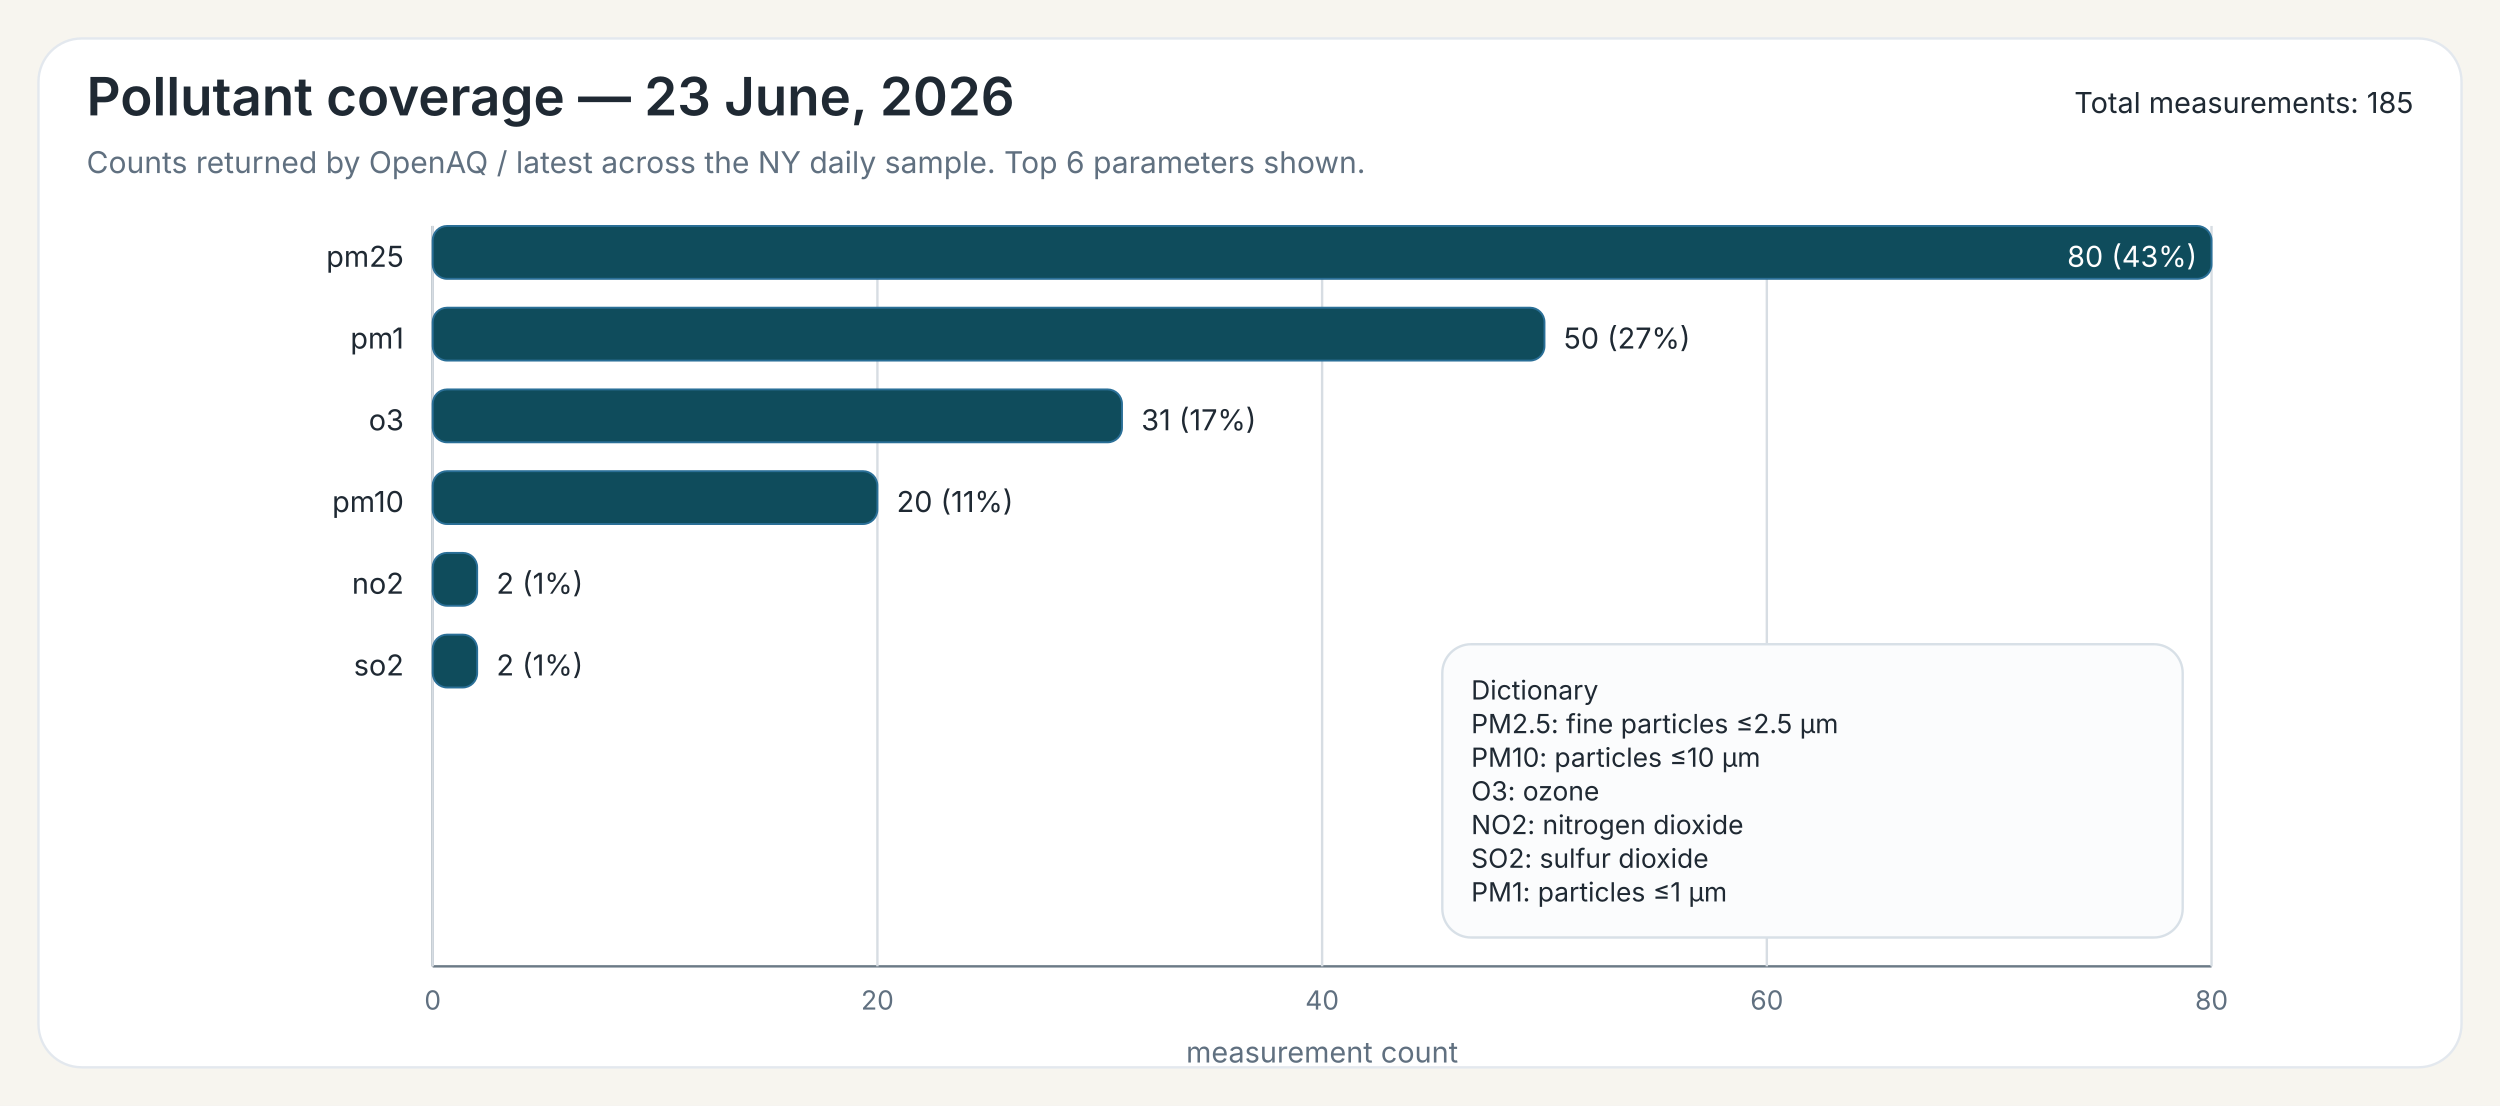
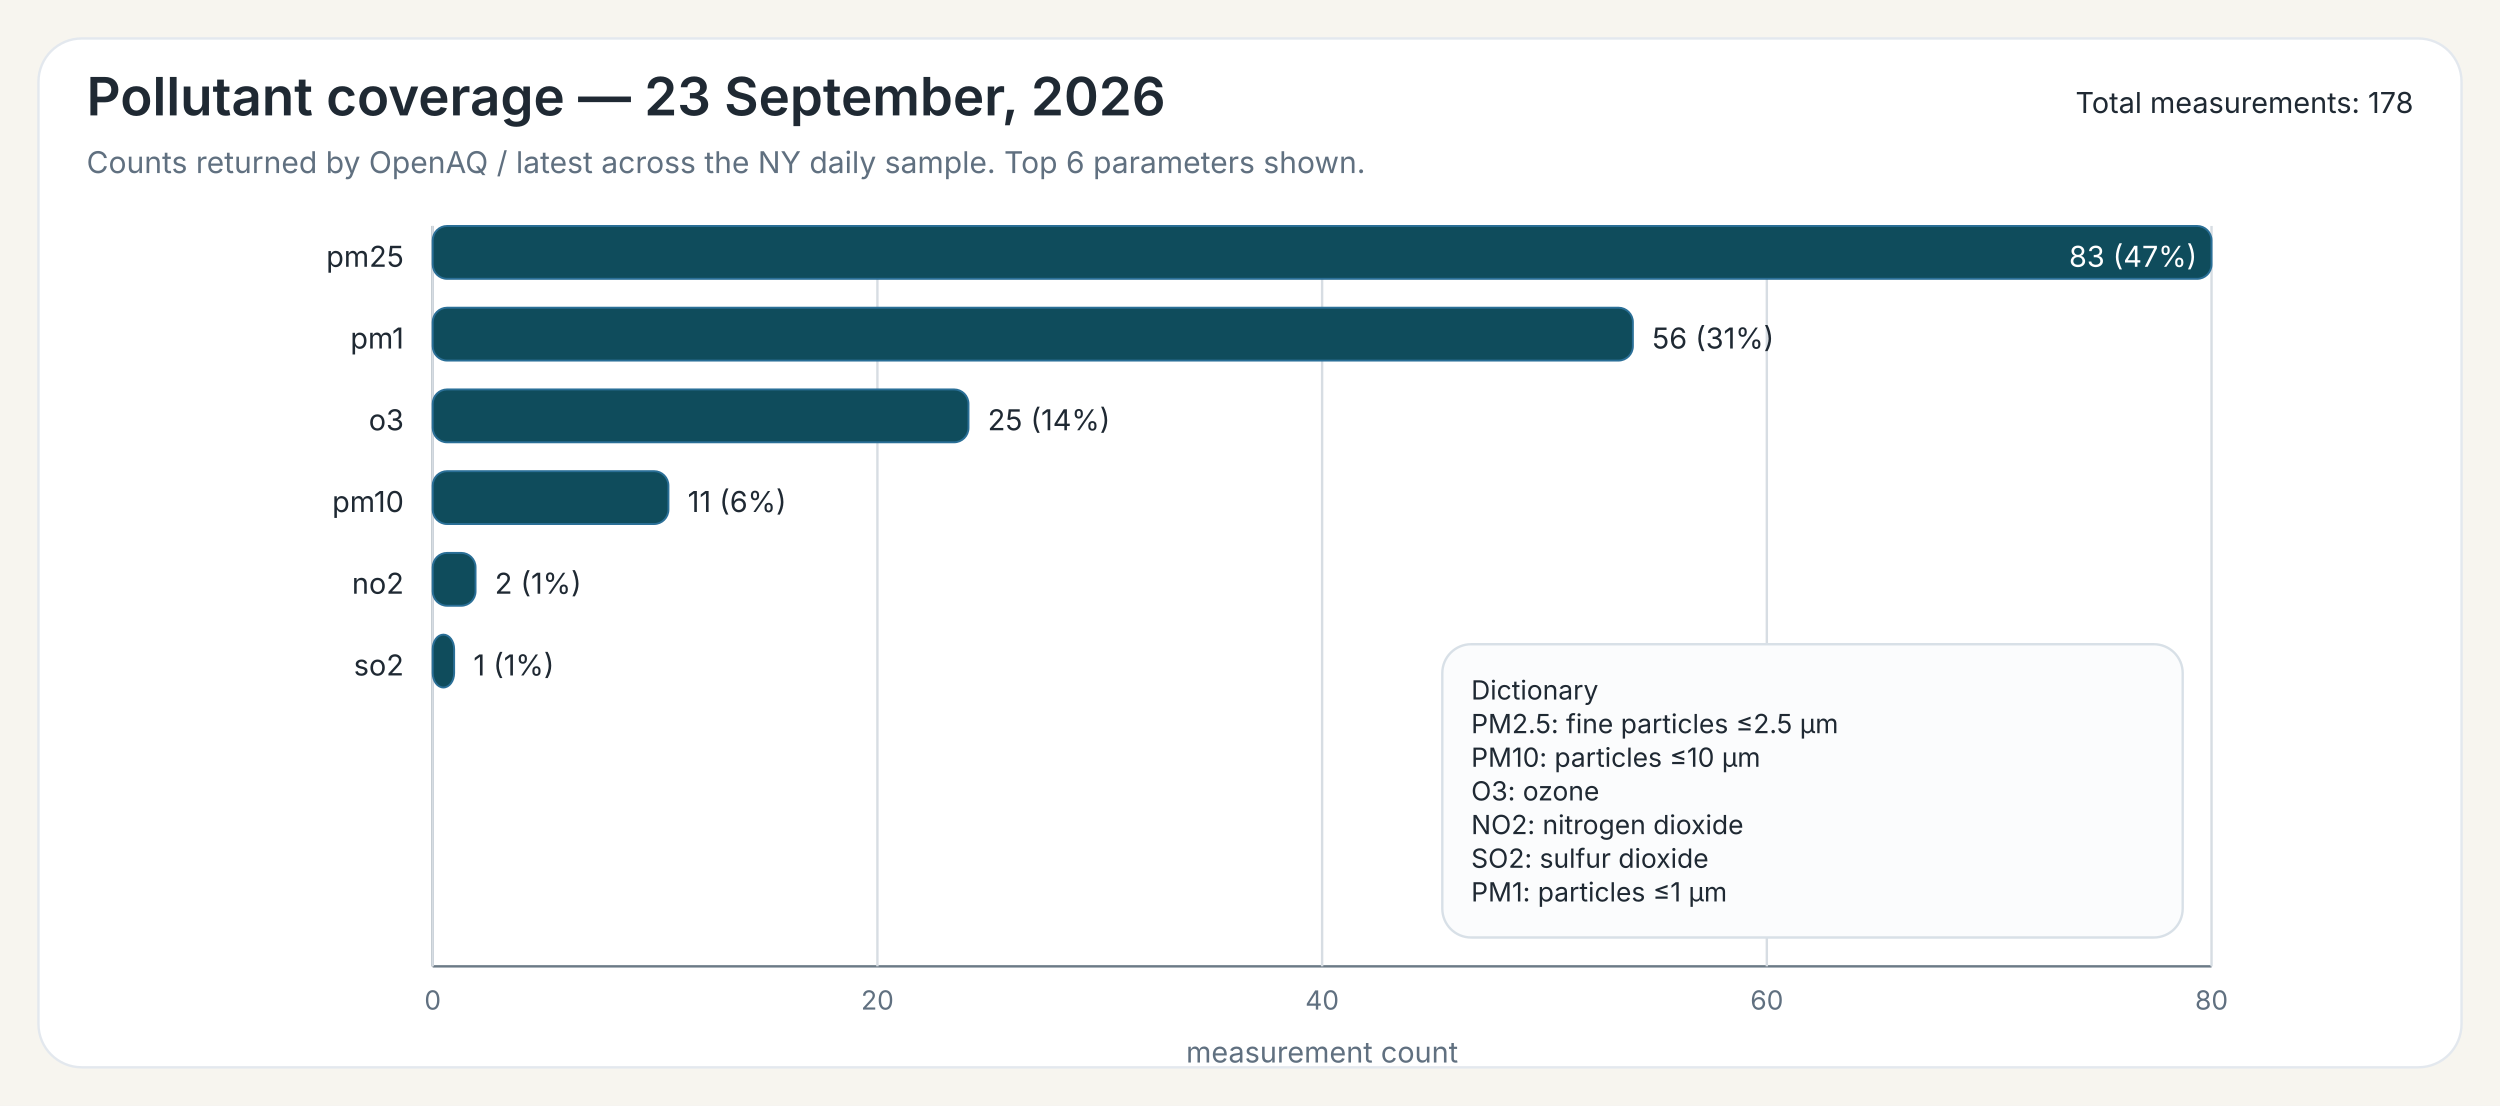
<svg xmlns="http://www.w3.org/2000/svg" width="1040" height="460">
  <rect x="0" y="0" width="1040" height="460" fill="#F7F5EF" />
  <rect x="16" y="16" width="1008" height="428" rx="18" ry="18" fill="#FFFFFF" stroke="#E3E8EE" stroke-width="1" />
-   <text x="36" y="48" font-family="Public Sans, Inter, Aptos, Segoe UI, Arial, sans-serif" font-size="22" font-weight="600" fill="#1F2933">Pollutant coverage — 23 June, 2026</text>
+   <text x="36" y="48" font-family="Public Sans, Inter, Aptos, Segoe UI, Arial, sans-serif" font-size="22" font-weight="600" fill="#1F2933">Pollutant coverage — 23 September, 2026</text>
  <text x="36" y="72" font-family="Public Sans, Inter, Aptos, Segoe UI, Arial, sans-serif" font-size="12.5" font-weight="400" fill="#607080">Counts returned by OpenAQ / latest across the NY daily sample. Top 6 parameters shown.</text>
-   <text x="1004" y="47" font-family="Public Sans, Inter, Aptos, Segoe UI, Arial, sans-serif" font-size="12" text-anchor="end" fill="#1F2933">Total measurements: 185</text>
+   <text x="1004" y="47" font-family="Public Sans, Inter, Aptos, Segoe UI, Arial, sans-serif" font-size="12" text-anchor="end" fill="#1F2933">Total measurements: 178</text>
  <line x1="180" y1="94" x2="180" y2="402" stroke="#6B7A86" stroke-width="1" />
  <line x1="180" y1="402" x2="920" y2="402" stroke="#6B7A86" stroke-width="1" />
  <line x1="180.00" y1="94" x2="180.00" y2="402" stroke="#D7DDE3" stroke-width="1" />
  <text x="180.00" y="420" font-family="Inter, Aptos, Segoe UI, Arial, sans-serif" font-size="11" text-anchor="middle" fill="#607080">0</text>
  <line x1="365.00" y1="94" x2="365.00" y2="402" stroke="#D7DDE3" stroke-width="1" />
  <text x="365.00" y="420" font-family="Inter, Aptos, Segoe UI, Arial, sans-serif" font-size="11" text-anchor="middle" fill="#607080">20</text>
  <line x1="550.00" y1="94" x2="550.00" y2="402" stroke="#D7DDE3" stroke-width="1" />
  <text x="550.00" y="420" font-family="Inter, Aptos, Segoe UI, Arial, sans-serif" font-size="11" text-anchor="middle" fill="#607080">40</text>
  <line x1="735.00" y1="94" x2="735.00" y2="402" stroke="#D7DDE3" stroke-width="1" />
  <text x="735.00" y="420" font-family="Inter, Aptos, Segoe UI, Arial, sans-serif" font-size="11" text-anchor="middle" fill="#607080">60</text>
  <line x1="920.00" y1="94" x2="920.00" y2="402" stroke="#D7DDE3" stroke-width="1" />
  <text x="920.00" y="420" font-family="Inter, Aptos, Segoe UI, Arial, sans-serif" font-size="11" text-anchor="middle" fill="#607080">80</text>
  <text x="550.00" y="442" font-family="Inter, Aptos, Segoe UI, Arial, sans-serif" font-size="12" text-anchor="middle" fill="#607080">measurement count</text>
  <text x="168" y="111" font-family="Inter, Aptos, Segoe UI, Arial, sans-serif" font-size="12" text-anchor="end" fill="#1F2933">pm25</text>
  <rect x="180" y="94" width="740.00" height="22" rx="6" ry="6" fill="#0F4C5C" stroke="#2A6F97" stroke-width="0.8" />
-   <text x="914.00" y="111" font-family="Inter, Aptos, Segoe UI, Arial, sans-serif" font-size="12" fill="white" text-anchor="end">80 (43%)</text>
+   <text x="914.00" y="111" font-family="Inter, Aptos, Segoe UI, Arial, sans-serif" font-size="12" fill="white" text-anchor="end">83 (47%)</text>
  <text x="168" y="145" font-family="Inter, Aptos, Segoe UI, Arial, sans-serif" font-size="12" text-anchor="end" fill="#1F2933">pm1</text>
-   <rect x="180" y="128" width="462.50" height="22" rx="6" ry="6" fill="#0F4C5C" stroke="#2A6F97" stroke-width="0.8" />
-   <text x="650.50" y="145" font-family="Inter, Aptos, Segoe UI, Arial, sans-serif" font-size="12" fill="#1F2933">50 (27%)</text>
+   <rect x="180" y="128" width="499.28" height="22" rx="6" ry="6" fill="#0F4C5C" stroke="#2A6F97" stroke-width="0.8" />
+   <text x="687.28" y="145" font-family="Inter, Aptos, Segoe UI, Arial, sans-serif" font-size="12" fill="#1F2933">56 (31%)</text>
  <text x="168" y="179" font-family="Inter, Aptos, Segoe UI, Arial, sans-serif" font-size="12" text-anchor="end" fill="#1F2933">o3</text>
-   <rect x="180" y="162" width="286.75" height="22" rx="6" ry="6" fill="#0F4C5C" stroke="#2A6F97" stroke-width="0.8" />
-   <text x="474.75" y="179" font-family="Inter, Aptos, Segoe UI, Arial, sans-serif" font-size="12" fill="#1F2933">31 (17%)</text>
+   <rect x="180" y="162" width="222.89" height="22" rx="6" ry="6" fill="#0F4C5C" stroke="#2A6F97" stroke-width="0.8" />
+   <text x="410.89" y="179" font-family="Inter, Aptos, Segoe UI, Arial, sans-serif" font-size="12" fill="#1F2933">25 (14%)</text>
  <text x="168" y="213" font-family="Inter, Aptos, Segoe UI, Arial, sans-serif" font-size="12" text-anchor="end" fill="#1F2933">pm10</text>
-   <rect x="180" y="196" width="185.00" height="22" rx="6" ry="6" fill="#0F4C5C" stroke="#2A6F97" stroke-width="0.8" />
-   <text x="373.00" y="213" font-family="Inter, Aptos, Segoe UI, Arial, sans-serif" font-size="12" fill="#1F2933">20 (11%)</text>
+   <rect x="180" y="196" width="98.07" height="22" rx="6" ry="6" fill="#0F4C5C" stroke="#2A6F97" stroke-width="0.8" />
+   <text x="286.07" y="213" font-family="Inter, Aptos, Segoe UI, Arial, sans-serif" font-size="12" fill="#1F2933">11 (6%)</text>
  <text x="168" y="247" font-family="Inter, Aptos, Segoe UI, Arial, sans-serif" font-size="12" text-anchor="end" fill="#1F2933">no2</text>
-   <rect x="180" y="230" width="18.50" height="22" rx="6" ry="6" fill="#0F4C5C" stroke="#2A6F97" stroke-width="0.8" />
-   <text x="206.50" y="247" font-family="Inter, Aptos, Segoe UI, Arial, sans-serif" font-size="12" fill="#1F2933">2 (1%)</text>
+   <rect x="180" y="230" width="17.83" height="22" rx="6" ry="6" fill="#0F4C5C" stroke="#2A6F97" stroke-width="0.8" />
+   <text x="205.83" y="247" font-family="Inter, Aptos, Segoe UI, Arial, sans-serif" font-size="12" fill="#1F2933">2 (1%)</text>
  <text x="168" y="281" font-family="Inter, Aptos, Segoe UI, Arial, sans-serif" font-size="12" text-anchor="end" fill="#1F2933">so2</text>
-   <rect x="180" y="264" width="18.50" height="22" rx="6" ry="6" fill="#0F4C5C" stroke="#2A6F97" stroke-width="0.8" />
-   <text x="206.50" y="281" font-family="Inter, Aptos, Segoe UI, Arial, sans-serif" font-size="12" fill="#1F2933">2 (1%)</text>
+   <rect x="180" y="264" width="8.92" height="22" rx="6" ry="6" fill="#0F4C5C" stroke="#2A6F97" stroke-width="0.8" />
+   <text x="196.92" y="281" font-family="Inter, Aptos, Segoe UI, Arial, sans-serif" font-size="12" fill="#1F2933">1 (1%)</text>
  <rect x="600.00" y="268.00" width="308" height="122" rx="12" ry="12" fill="#FBFCFD" stroke="#D8E0E7" stroke-width="1" />
  <text x="612.00" y="291.00" font-family="Inter, Aptos, Segoe UI, Arial, sans-serif" font-size="11" fill="#1F2933">Dictionary</text>
  <text x="612.00" y="305.00" font-family="Inter, Aptos, Segoe UI, Arial, sans-serif" font-size="11" fill="#1F2933">PM2.5: fine particles ≤2.5 µm</text>
  <text x="612.00" y="319.00" font-family="Inter, Aptos, Segoe UI, Arial, sans-serif" font-size="11" fill="#1F2933">PM10: particles ≤10 µm</text>
  <text x="612.00" y="333.00" font-family="Inter, Aptos, Segoe UI, Arial, sans-serif" font-size="11" fill="#1F2933">O3: ozone</text>
  <text x="612.00" y="347.00" font-family="Inter, Aptos, Segoe UI, Arial, sans-serif" font-size="11" fill="#1F2933">NO2: nitrogen dioxide</text>
  <text x="612.00" y="361.00" font-family="Inter, Aptos, Segoe UI, Arial, sans-serif" font-size="11" fill="#1F2933">SO2: sulfur dioxide</text>
  <text x="612.00" y="375.00" font-family="Inter, Aptos, Segoe UI, Arial, sans-serif" font-size="11" fill="#1F2933">PM1: particles ≤1 µm</text>
</svg>
